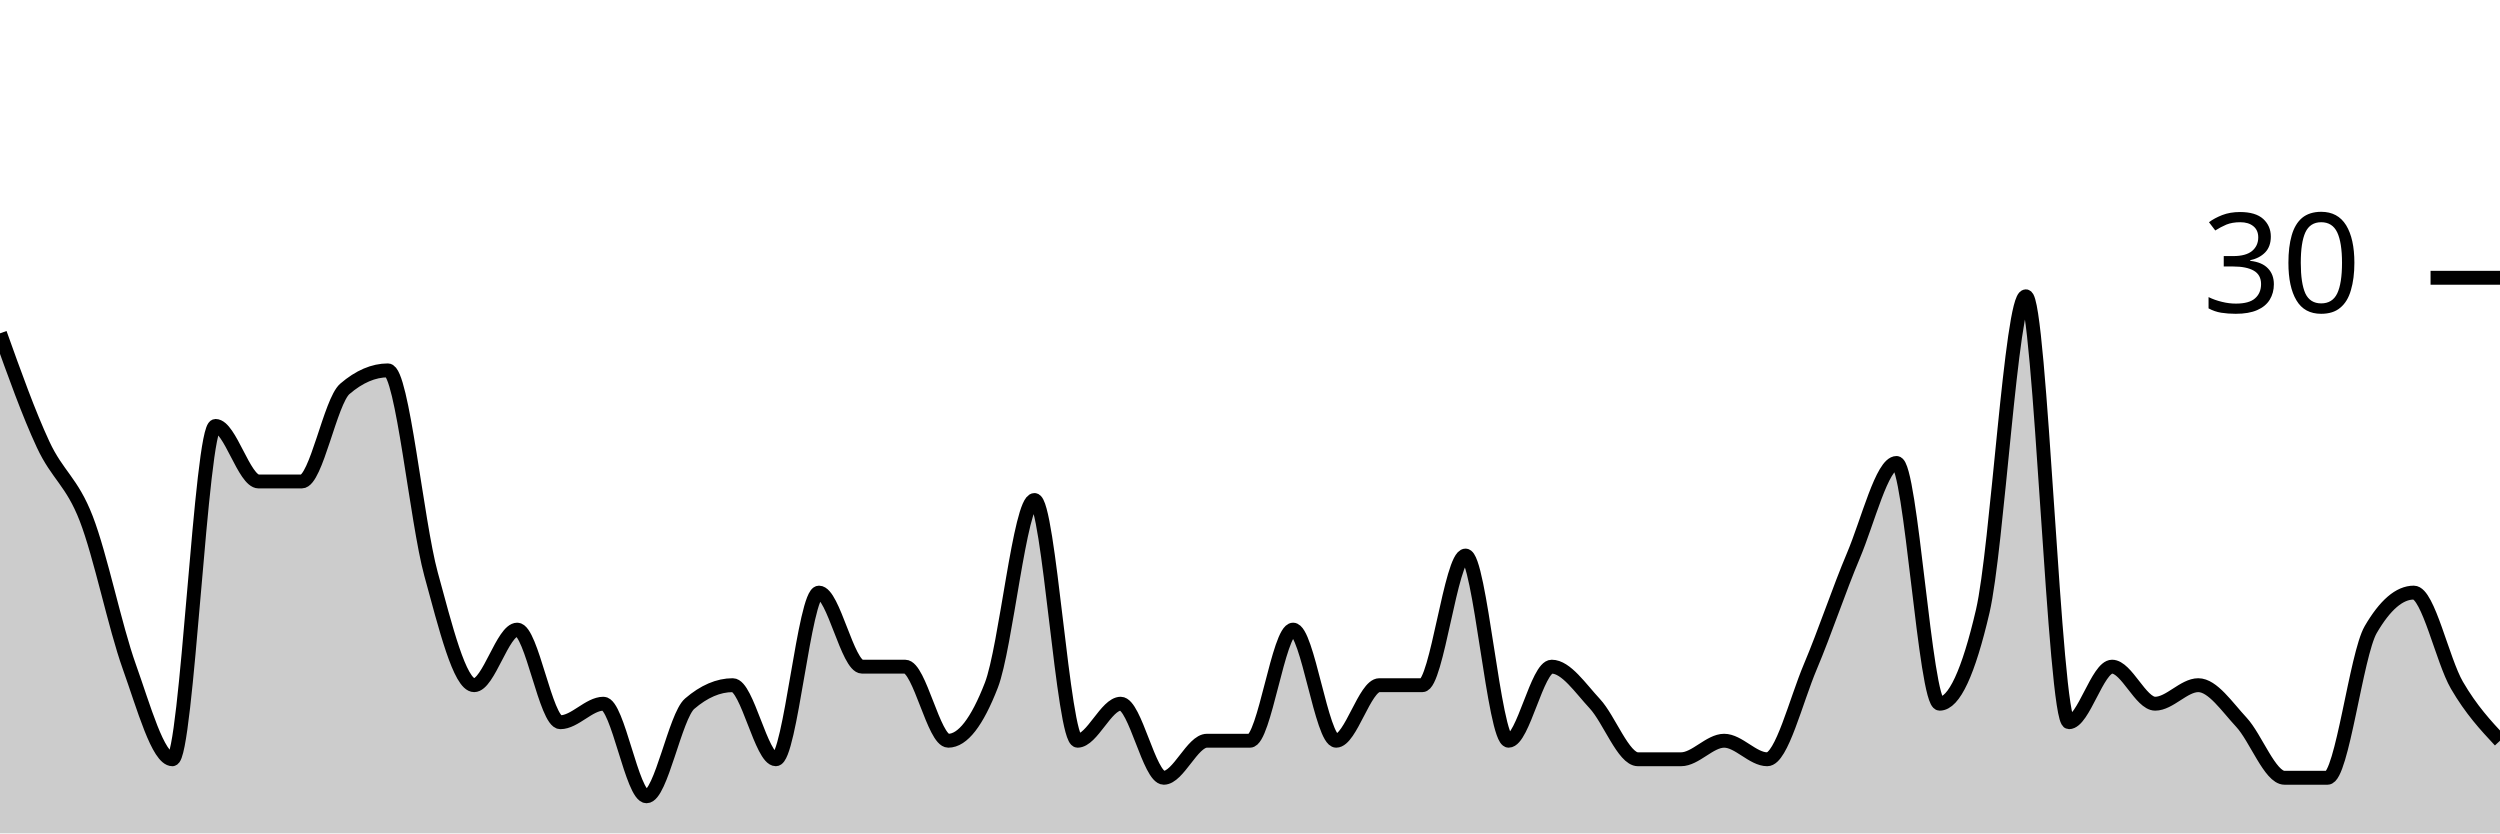
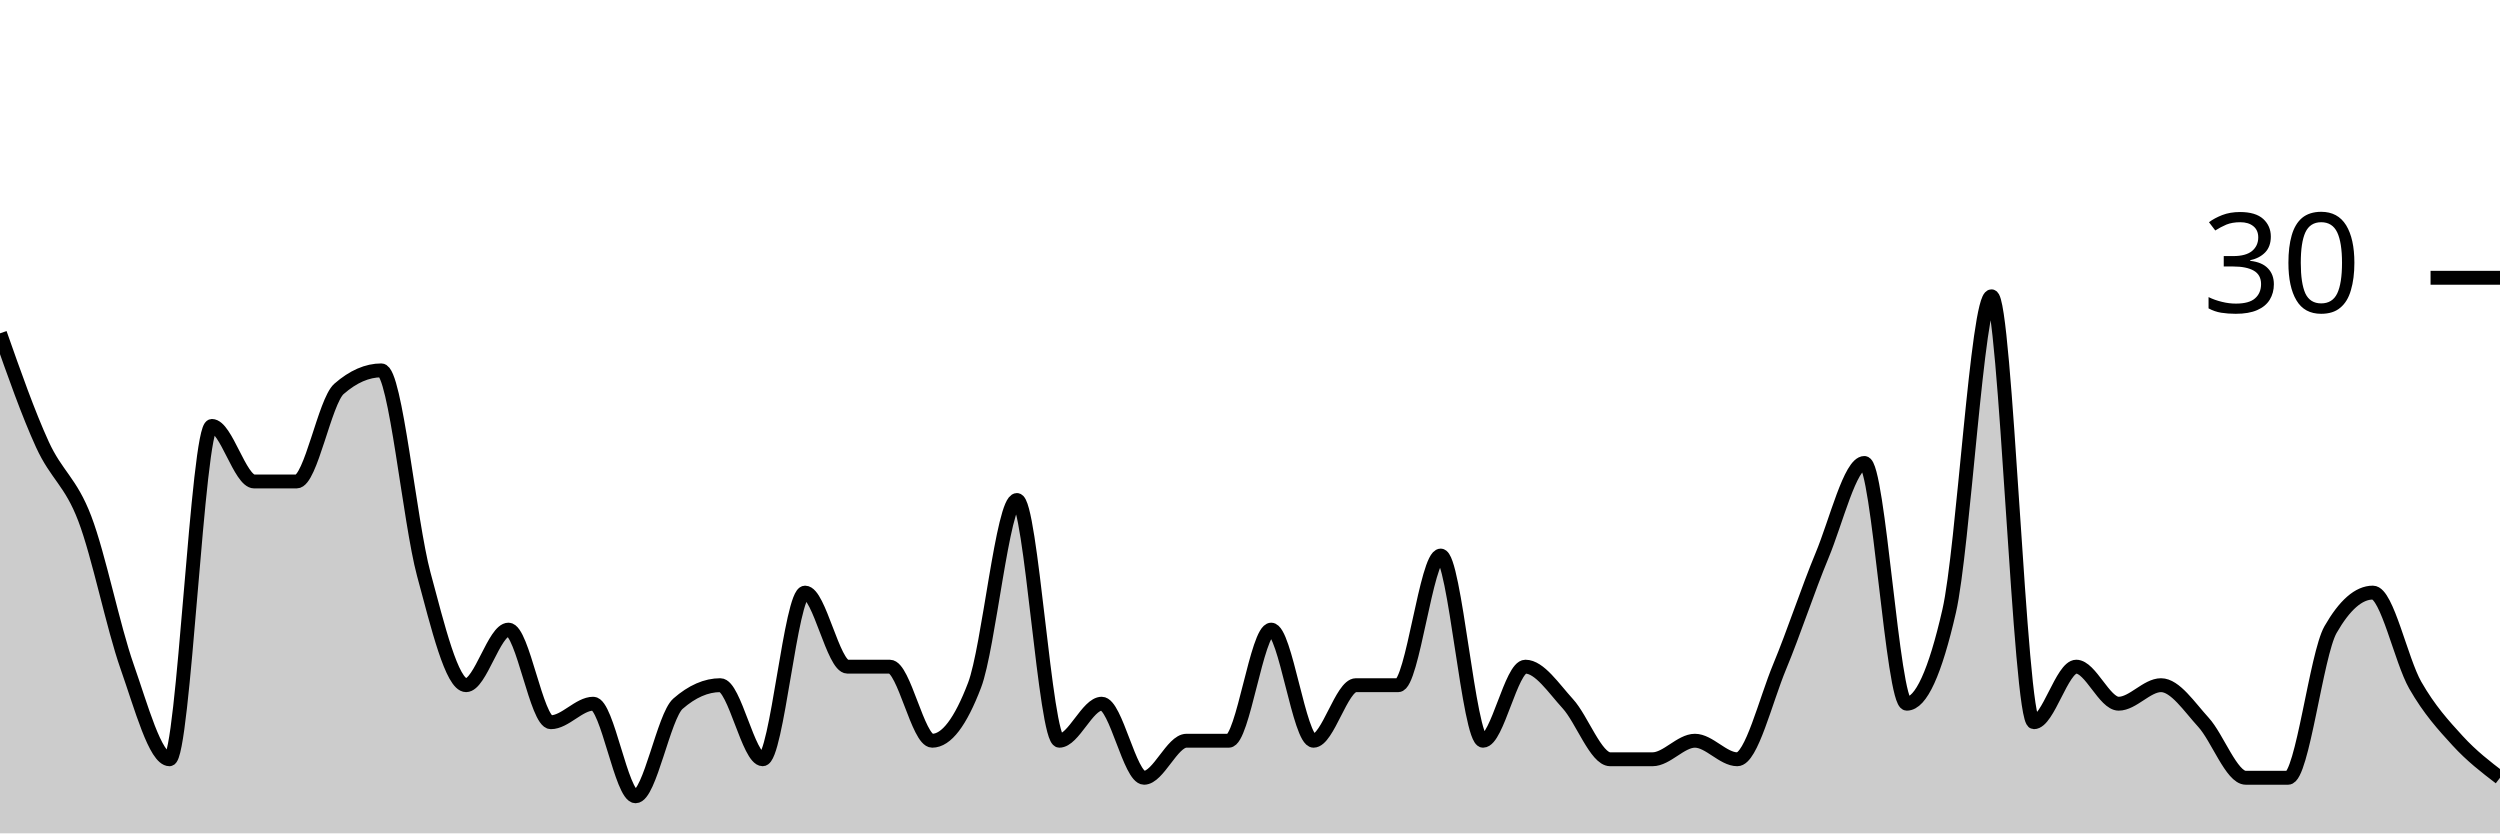
<svg xmlns="http://www.w3.org/2000/svg" viewBox="0 0 180 60">
  <g transform="translate(0,20)">
-     <path class="area" fill="rgba(0, 0, 0, 0.2)" d="M0,4C1.034,6.889,2.069,9.778,3.103,12C4.138,14.222,5.172,14.667,6.207,17.333C7.241,20,8.276,25.111,9.31,28C10.345,30.889,11.379,34.667,12.414,34.667C13.448,34.667,14.483,10.667,15.517,10.667C16.552,10.667,17.586,14.667,18.621,14.667C19.655,14.667,20.69,14.667,21.724,14.667C22.759,14.667,23.793,8.889,24.828,8C25.862,7.111,26.897,6.667,27.931,6.667C28.966,6.667,30,17.556,31.034,21.333C32.069,25.111,33.103,29.333,34.138,29.333C35.172,29.333,36.207,25.333,37.241,25.333C38.276,25.333,39.31,32,40.345,32C41.379,32,42.414,30.667,43.448,30.667C44.483,30.667,45.517,37.333,46.552,37.333C47.586,37.333,48.621,31.556,49.655,30.667C50.69,29.778,51.724,29.333,52.759,29.333C53.793,29.333,54.828,34.667,55.862,34.667C56.897,34.667,57.931,22.667,58.966,22.667C60,22.667,61.034,28,62.069,28C63.103,28,64.138,28,65.172,28C66.207,28,67.241,33.333,68.276,33.333C69.31,33.333,70.345,32,71.379,29.333C72.414,26.667,73.448,16,74.483,16C75.517,16,76.552,33.333,77.586,33.333C78.621,33.333,79.655,30.667,80.69,30.667C81.724,30.667,82.759,36,83.793,36C84.828,36,85.862,33.333,86.897,33.333C87.931,33.333,88.966,33.333,90,33.333C91.034,33.333,92.069,25.333,93.103,25.333C94.138,25.333,95.172,33.333,96.207,33.333C97.241,33.333,98.276,29.333,99.31,29.333C100.345,29.333,101.379,29.333,102.414,29.333C103.448,29.333,104.483,20,105.517,20C106.552,20,107.586,33.333,108.621,33.333C109.655,33.333,110.69,28,111.724,28C112.759,28,113.793,29.556,114.828,30.667C115.862,31.778,116.897,34.667,117.931,34.667C118.966,34.667,120,34.667,121.034,34.667C122.069,34.667,123.103,33.333,124.138,33.333C125.172,33.333,126.207,34.667,127.241,34.667C128.276,34.667,129.31,30.444,130.345,28C131.379,25.556,132.414,22.444,133.448,20C134.483,17.556,135.517,13.333,136.552,13.333C137.586,13.333,138.621,30.667,139.655,30.667C140.69,30.667,141.724,28.444,142.759,24C143.793,19.556,144.828,1.333,145.862,1.333C146.897,1.333,147.931,32,148.966,32C150,32,151.034,28,152.069,28C153.103,28,154.138,30.667,155.172,30.667C156.207,30.667,157.241,29.333,158.276,29.333C159.31,29.333,160.345,30.889,161.379,32C162.414,33.111,163.448,36,164.483,36C165.517,36,166.552,36,167.586,36C168.621,36,169.655,27.111,170.69,25.333C171.724,23.556,172.759,22.667,173.793,22.667C174.828,22.667,175.862,27.556,176.897,29.333C177.931,31.111,178.966,32.222,180,33.333L180,40C178.966,40,177.931,40,176.897,40C175.862,40,174.828,40,173.793,40C172.759,40,171.724,40,170.69,40C169.655,40,168.621,40,167.586,40C166.552,40,165.517,40,164.483,40C163.448,40,162.414,40,161.379,40C160.345,40,159.31,40,158.276,40C157.241,40,156.207,40,155.172,40C154.138,40,153.103,40,152.069,40C151.034,40,150,40,148.966,40C147.931,40,146.897,40,145.862,40C144.828,40,143.793,40,142.759,40C141.724,40,140.69,40,139.655,40C138.621,40,137.586,40,136.552,40C135.517,40,134.483,40,133.448,40C132.414,40,131.379,40,130.345,40C129.31,40,128.276,40,127.241,40C126.207,40,125.172,40,124.138,40C123.103,40,122.069,40,121.034,40C120,40,118.966,40,117.931,40C116.897,40,115.862,40,114.828,40C113.793,40,112.759,40,111.724,40C110.69,40,109.655,40,108.621,40C107.586,40,106.552,40,105.517,40C104.483,40,103.448,40,102.414,40C101.379,40,100.345,40,99.31,40C98.276,40,97.241,40,96.207,40C95.172,40,94.138,40,93.103,40C92.069,40,91.034,40,90,40C88.966,40,87.931,40,86.897,40C85.862,40,84.828,40,83.793,40C82.759,40,81.724,40,80.69,40C79.655,40,78.621,40,77.586,40C76.552,40,75.517,40,74.483,40C73.448,40,72.414,40,71.379,40C70.345,40,69.31,40,68.276,40C67.241,40,66.207,40,65.172,40C64.138,40,63.103,40,62.069,40C61.034,40,60,40,58.966,40C57.931,40,56.897,40,55.862,40C54.828,40,53.793,40,52.759,40C51.724,40,50.69,40,49.655,40C48.621,40,47.586,40,46.552,40C45.517,40,44.483,40,43.448,40C42.414,40,41.379,40,40.345,40C39.31,40,38.276,40,37.241,40C36.207,40,35.172,40,34.138,40C33.103,40,32.069,40,31.034,40C30,40,28.966,40,27.931,40C26.897,40,25.862,40,24.828,40C23.793,40,22.759,40,21.724,40C20.69,40,19.655,40,18.621,40C17.586,40,16.552,40,15.517,40C14.483,40,13.448,40,12.414,40C11.379,40,10.345,40,9.31,40C8.276,40,7.241,40,6.207,40C5.172,40,4.138,40,3.103,40C2.069,40,1.034,40,0,40Z" />
-     <path class="line" stroke="black" fill="none" d="M0,4C1.034,6.889,2.069,9.778,3.103,12C4.138,14.222,5.172,14.667,6.207,17.333C7.241,20,8.276,25.111,9.31,28C10.345,30.889,11.379,34.667,12.414,34.667C13.448,34.667,14.483,10.667,15.517,10.667C16.552,10.667,17.586,14.667,18.621,14.667C19.655,14.667,20.69,14.667,21.724,14.667C22.759,14.667,23.793,8.889,24.828,8C25.862,7.111,26.897,6.667,27.931,6.667C28.966,6.667,30,17.556,31.034,21.333C32.069,25.111,33.103,29.333,34.138,29.333C35.172,29.333,36.207,25.333,37.241,25.333C38.276,25.333,39.31,32,40.345,32C41.379,32,42.414,30.667,43.448,30.667C44.483,30.667,45.517,37.333,46.552,37.333C47.586,37.333,48.621,31.556,49.655,30.667C50.69,29.778,51.724,29.333,52.759,29.333C53.793,29.333,54.828,34.667,55.862,34.667C56.897,34.667,57.931,22.667,58.966,22.667C60,22.667,61.034,28,62.069,28C63.103,28,64.138,28,65.172,28C66.207,28,67.241,33.333,68.276,33.333C69.31,33.333,70.345,32,71.379,29.333C72.414,26.667,73.448,16,74.483,16C75.517,16,76.552,33.333,77.586,33.333C78.621,33.333,79.655,30.667,80.69,30.667C81.724,30.667,82.759,36,83.793,36C84.828,36,85.862,33.333,86.897,33.333C87.931,33.333,88.966,33.333,90,33.333C91.034,33.333,92.069,25.333,93.103,25.333C94.138,25.333,95.172,33.333,96.207,33.333C97.241,33.333,98.276,29.333,99.31,29.333C100.345,29.333,101.379,29.333,102.414,29.333C103.448,29.333,104.483,20,105.517,20C106.552,20,107.586,33.333,108.621,33.333C109.655,33.333,110.69,28,111.724,28C112.759,28,113.793,29.556,114.828,30.667C115.862,31.778,116.897,34.667,117.931,34.667C118.966,34.667,120,34.667,121.034,34.667C122.069,34.667,123.103,33.333,124.138,33.333C125.172,33.333,126.207,34.667,127.241,34.667C128.276,34.667,129.31,30.444,130.345,28C131.379,25.556,132.414,22.444,133.448,20C134.483,17.556,135.517,13.333,136.552,13.333C137.586,13.333,138.621,30.667,139.655,30.667C140.69,30.667,141.724,28.444,142.759,24C143.793,19.556,144.828,1.333,145.862,1.333C146.897,1.333,147.931,32,148.966,32C150,32,151.034,28,152.069,28C153.103,28,154.138,30.667,155.172,30.667C156.207,30.667,157.241,29.333,158.276,29.333C159.31,29.333,160.345,30.889,161.379,32C162.414,33.111,163.448,36,164.483,36C165.517,36,166.552,36,167.586,36C168.621,36,169.655,27.111,170.69,25.333C171.724,23.556,172.759,22.667,173.793,22.667C174.828,22.667,175.862,27.556,176.897,29.333C177.931,31.111,178.966,32.222,180,33.333" />
+     <path class="area" fill="rgba(0, 0, 0, 0.2)" d="M0,4C1.017,6.889,2.034,9.778,3.051,12C4.068,14.222,5.085,14.667,6.102,17.333C7.119,20,8.136,25.111,9.153,28C10.169,30.889,11.186,34.667,12.203,34.667C13.22,34.667,14.237,10.667,15.254,10.667C16.271,10.667,17.288,14.667,18.305,14.667C19.322,14.667,20.339,14.667,21.356,14.667C22.373,14.667,23.39,8.889,24.407,8C25.424,7.111,26.441,6.667,27.458,6.667C28.475,6.667,29.492,17.556,30.508,21.333C31.525,25.111,32.542,29.333,33.559,29.333C34.576,29.333,35.593,25.333,36.61,25.333C37.627,25.333,38.644,32,39.661,32C40.678,32,41.695,30.667,42.712,30.667C43.729,30.667,44.746,37.333,45.763,37.333C46.78,37.333,47.797,31.556,48.814,30.667C49.831,29.778,50.847,29.333,51.864,29.333C52.881,29.333,53.898,34.667,54.915,34.667C55.932,34.667,56.949,22.667,57.966,22.667C58.983,22.667,60,28,61.017,28C62.034,28,63.051,28,64.068,28C65.085,28,66.102,33.333,67.119,33.333C68.136,33.333,69.153,32,70.169,29.333C71.186,26.667,72.203,16,73.22,16C74.237,16,75.254,33.333,76.271,33.333C77.288,33.333,78.305,30.667,79.322,30.667C80.339,30.667,81.356,36,82.373,36C83.39,36,84.407,33.333,85.424,33.333C86.441,33.333,87.458,33.333,88.475,33.333C89.492,33.333,90.508,25.333,91.525,25.333C92.542,25.333,93.559,33.333,94.576,33.333C95.593,33.333,96.61,29.333,97.627,29.333C98.644,29.333,99.661,29.333,100.678,29.333C101.695,29.333,102.712,20,103.729,20C104.746,20,105.763,33.333,106.78,33.333C107.797,33.333,108.814,28,109.831,28C110.847,28,111.864,29.556,112.881,30.667C113.898,31.778,114.915,34.667,115.932,34.667C116.949,34.667,117.966,34.667,118.983,34.667C120,34.667,121.017,33.333,122.034,33.333C123.051,33.333,124.068,34.667,125.085,34.667C126.102,34.667,127.119,30.444,128.136,28C129.153,25.556,130.169,22.444,131.186,20C132.203,17.556,133.22,13.333,134.237,13.333C135.254,13.333,136.271,30.667,137.288,30.667C138.305,30.667,139.322,28.444,140.339,24C141.356,19.556,142.373,1.333,143.39,1.333C144.407,1.333,145.424,32,146.441,32C147.458,32,148.475,28,149.492,28C150.508,28,151.525,30.667,152.542,30.667C153.559,30.667,154.576,29.333,155.593,29.333C156.61,29.333,157.627,30.889,158.644,32C159.661,33.111,160.678,36,161.695,36C162.712,36,163.729,36,164.746,36C165.763,36,166.78,27.111,167.797,25.333C168.814,23.556,169.831,22.667,170.847,22.667C171.864,22.667,172.881,27.556,173.898,29.333C174.915,31.111,175.932,32.222,176.949,33.333C177.966,34.444,178.983,35.222,180,36L180,40C178.983,40,177.966,40,176.949,40C175.932,40,174.915,40,173.898,40C172.881,40,171.864,40,170.847,40C169.831,40,168.814,40,167.797,40C166.78,40,165.763,40,164.746,40C163.729,40,162.712,40,161.695,40C160.678,40,159.661,40,158.644,40C157.627,40,156.61,40,155.593,40C154.576,40,153.559,40,152.542,40C151.525,40,150.508,40,149.492,40C148.475,40,147.458,40,146.441,40C145.424,40,144.407,40,143.39,40C142.373,40,141.356,40,140.339,40C139.322,40,138.305,40,137.288,40C136.271,40,135.254,40,134.237,40C133.22,40,132.203,40,131.186,40C130.169,40,129.153,40,128.136,40C127.119,40,126.102,40,125.085,40C124.068,40,123.051,40,122.034,40C121.017,40,120,40,118.983,40C117.966,40,116.949,40,115.932,40C114.915,40,113.898,40,112.881,40C111.864,40,110.847,40,109.831,40C108.814,40,107.797,40,106.78,40C105.763,40,104.746,40,103.729,40C102.712,40,101.695,40,100.678,40C99.661,40,98.644,40,97.627,40C96.61,40,95.593,40,94.576,40C93.559,40,92.542,40,91.525,40C90.508,40,89.492,40,88.475,40C87.458,40,86.441,40,85.424,40C84.407,40,83.39,40,82.373,40C81.356,40,80.339,40,79.322,40C78.305,40,77.288,40,76.271,40C75.254,40,74.237,40,73.22,40C72.203,40,71.186,40,70.169,40C69.153,40,68.136,40,67.119,40C66.102,40,65.085,40,64.068,40C63.051,40,62.034,40,61.017,40C60,40,58.983,40,57.966,40C56.949,40,55.932,40,54.915,40C53.898,40,52.881,40,51.864,40C50.847,40,49.831,40,48.814,40C47.797,40,46.78,40,45.763,40C44.746,40,43.729,40,42.712,40C41.695,40,40.678,40,39.661,40C38.644,40,37.627,40,36.61,40C35.593,40,34.576,40,33.559,40C32.542,40,31.525,40,30.508,40C29.492,40,28.475,40,27.458,40C26.441,40,25.424,40,24.407,40C23.39,40,22.373,40,21.356,40C20.339,40,19.322,40,18.305,40C17.288,40,16.271,40,15.254,40C14.237,40,13.22,40,12.203,40C11.186,40,10.169,40,9.153,40C8.136,40,7.119,40,6.102,40C5.085,40,4.068,40,3.051,40C2.034,40,1.017,40,0,40Z" />
+     <path class="line" stroke="black" fill="none" d="M0,4C1.017,6.889,2.034,9.778,3.051,12C4.068,14.222,5.085,14.667,6.102,17.333C7.119,20,8.136,25.111,9.153,28C10.169,30.889,11.186,34.667,12.203,34.667C13.22,34.667,14.237,10.667,15.254,10.667C16.271,10.667,17.288,14.667,18.305,14.667C19.322,14.667,20.339,14.667,21.356,14.667C22.373,14.667,23.39,8.889,24.407,8C25.424,7.111,26.441,6.667,27.458,6.667C28.475,6.667,29.492,17.556,30.508,21.333C31.525,25.111,32.542,29.333,33.559,29.333C34.576,29.333,35.593,25.333,36.61,25.333C37.627,25.333,38.644,32,39.661,32C40.678,32,41.695,30.667,42.712,30.667C43.729,30.667,44.746,37.333,45.763,37.333C46.78,37.333,47.797,31.556,48.814,30.667C49.831,29.778,50.847,29.333,51.864,29.333C52.881,29.333,53.898,34.667,54.915,34.667C55.932,34.667,56.949,22.667,57.966,22.667C58.983,22.667,60,28,61.017,28C62.034,28,63.051,28,64.068,28C65.085,28,66.102,33.333,67.119,33.333C68.136,33.333,69.153,32,70.169,29.333C71.186,26.667,72.203,16,73.22,16C74.237,16,75.254,33.333,76.271,33.333C77.288,33.333,78.305,30.667,79.322,30.667C80.339,30.667,81.356,36,82.373,36C83.39,36,84.407,33.333,85.424,33.333C86.441,33.333,87.458,33.333,88.475,33.333C89.492,33.333,90.508,25.333,91.525,25.333C92.542,25.333,93.559,33.333,94.576,33.333C95.593,33.333,96.61,29.333,97.627,29.333C98.644,29.333,99.661,29.333,100.678,29.333C101.695,29.333,102.712,20,103.729,20C104.746,20,105.763,33.333,106.78,33.333C107.797,33.333,108.814,28,109.831,28C110.847,28,111.864,29.556,112.881,30.667C113.898,31.778,114.915,34.667,115.932,34.667C116.949,34.667,117.966,34.667,118.983,34.667C120,34.667,121.017,33.333,122.034,33.333C123.051,33.333,124.068,34.667,125.085,34.667C126.102,34.667,127.119,30.444,128.136,28C129.153,25.556,130.169,22.444,131.186,20C132.203,17.556,133.22,13.333,134.237,13.333C135.254,13.333,136.271,30.667,137.288,30.667C138.305,30.667,139.322,28.444,140.339,24C141.356,19.556,142.373,1.333,143.39,1.333C144.407,1.333,145.424,32,146.441,32C147.458,32,148.475,28,149.492,28C150.508,28,151.525,30.667,152.542,30.667C153.559,30.667,154.576,29.333,155.593,29.333C156.61,29.333,157.627,30.889,158.644,32C159.661,33.111,160.678,36,161.695,36C162.712,36,163.729,36,164.746,36C165.763,36,166.78,27.111,167.797,25.333C168.814,23.556,169.831,22.667,170.847,22.667C171.864,22.667,172.881,27.556,173.898,29.333C174.915,31.111,175.932,32.222,176.949,33.333C177.966,34.444,178.983,35.222,180,36" />
    <path class="axis-ceiling" stroke-width="1" stroke="black" fill="none" d="M175,0L180,0" />
    <text class="axis-ceiling-label" font-family="sans-serif" text-anchor="end" font-size="10px" x="170" y="2.5">30</text>
  </g>
</svg>
